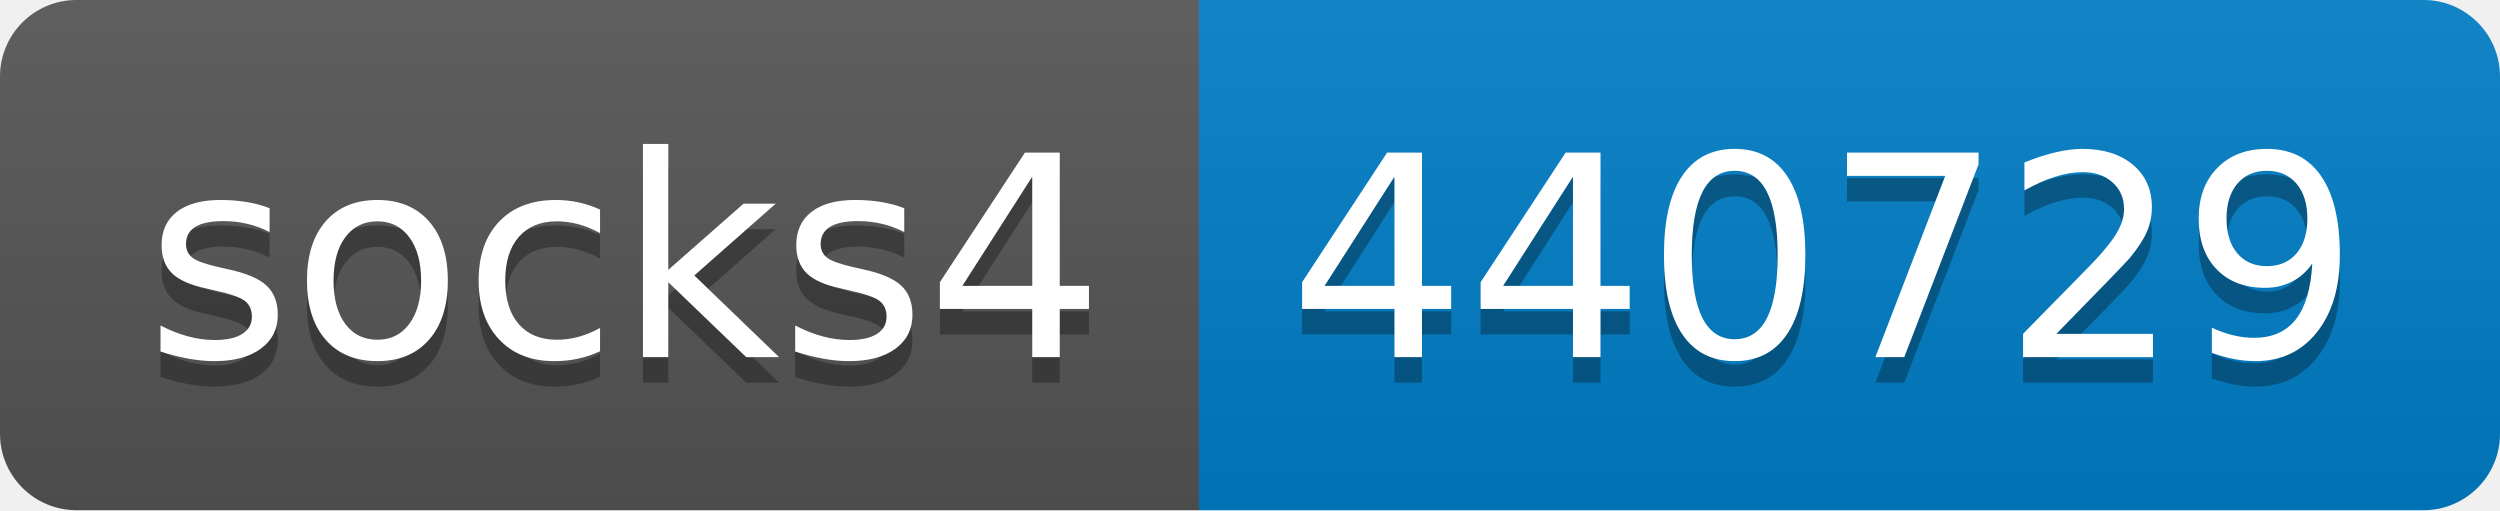
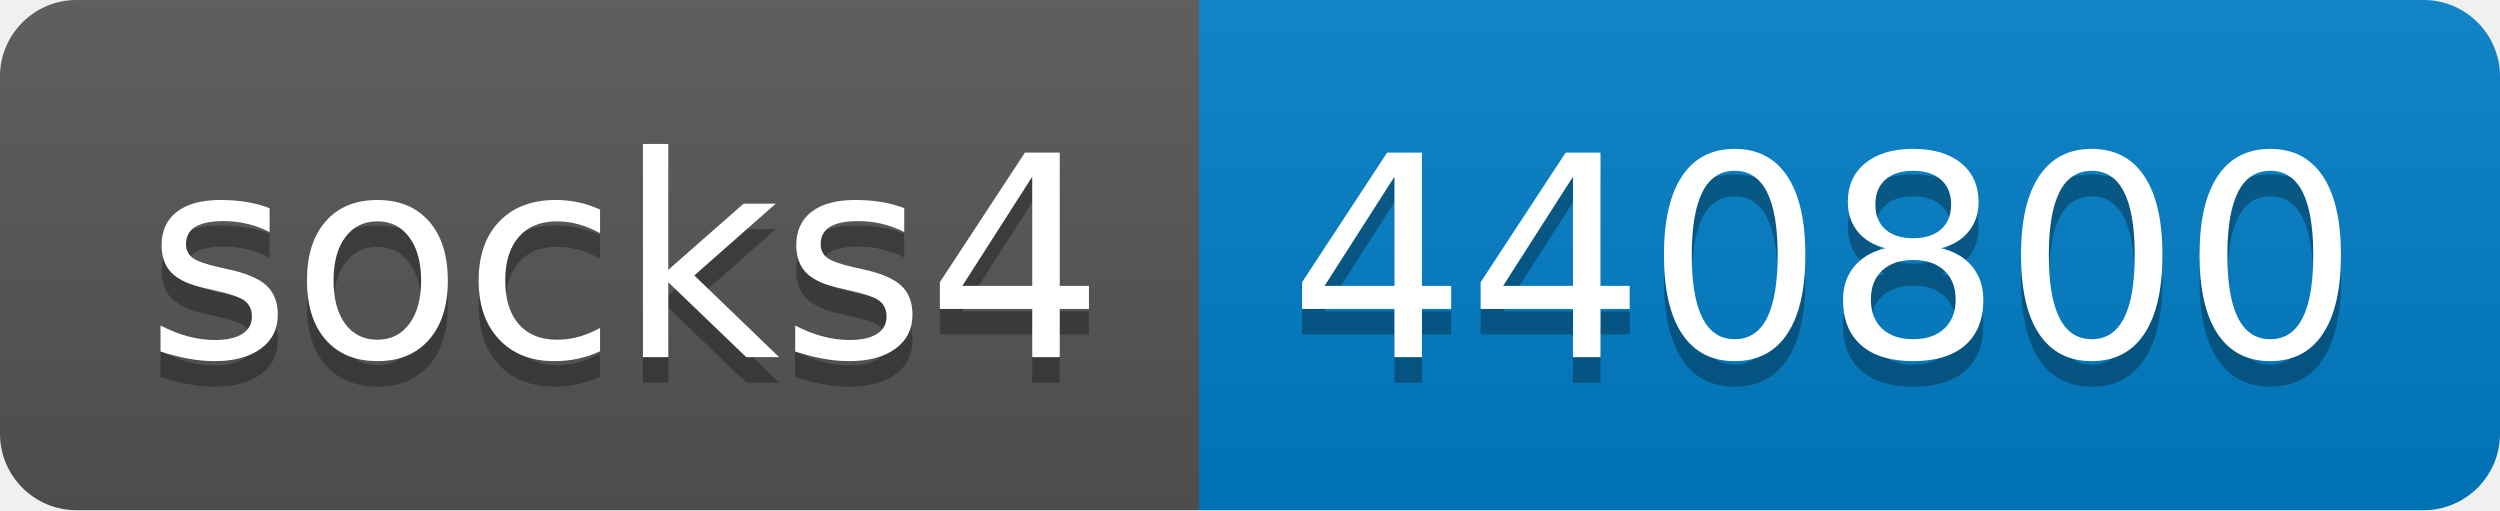
- <svg xmlns="http://www.w3.org/2000/svg" width="98" height="20" role="img" aria-label="socks4: 440729">
+ <svg xmlns="http://www.w3.org/2000/svg" width="98" height="20" role="img" aria-label="socks4: 440800">
  <linearGradient id="s" x2="0" y2="100%">
    <stop offset="0" stop-color="#bbb" stop-opacity=".1" />
    <stop offset="1" stop-opacity=".1" />
  </linearGradient>
  <clipPath id="r">
    <rect width="98" height="20" rx="3" fill="#fff" />
  </clipPath>
  <g clip-path="url(#r)">
    <rect width="47" height="20" fill="#555" />
    <rect x="47" width="51" height="20" fill="#007ec6" />
    <rect width="98" height="20" fill="url(#s)" />
  </g>
  <g fill="#fff" text-anchor="middle" font-family="Verdana,Geneva,DejaVu Sans,sans-serif" text-rendering="geometricPrecision" font-size="110">
    <text aria-hidden="true" x="245" y="150" fill="#010101" fill-opacity=".3" transform="scale(.1)" textLength="370">socks4</text>
    <text x="245" y="140" transform="scale(.1)" fill="#fff" textLength="370">socks4</text>
-     <text aria-hidden="true" x="715" y="150" fill="#010101" fill-opacity=".3" transform="scale(.1)" textLength="410">440729</text>
-     <text x="715" y="140" transform="scale(.1)" fill="#fff" textLength="410">440729</text>
+     <text aria-hidden="true" x="715" y="150" fill="#010101" fill-opacity=".3" transform="scale(.1)" textLength="410">440800</text>
+     <text x="715" y="140" transform="scale(.1)" fill="#fff" textLength="410">440800</text>
  </g>
</svg>
